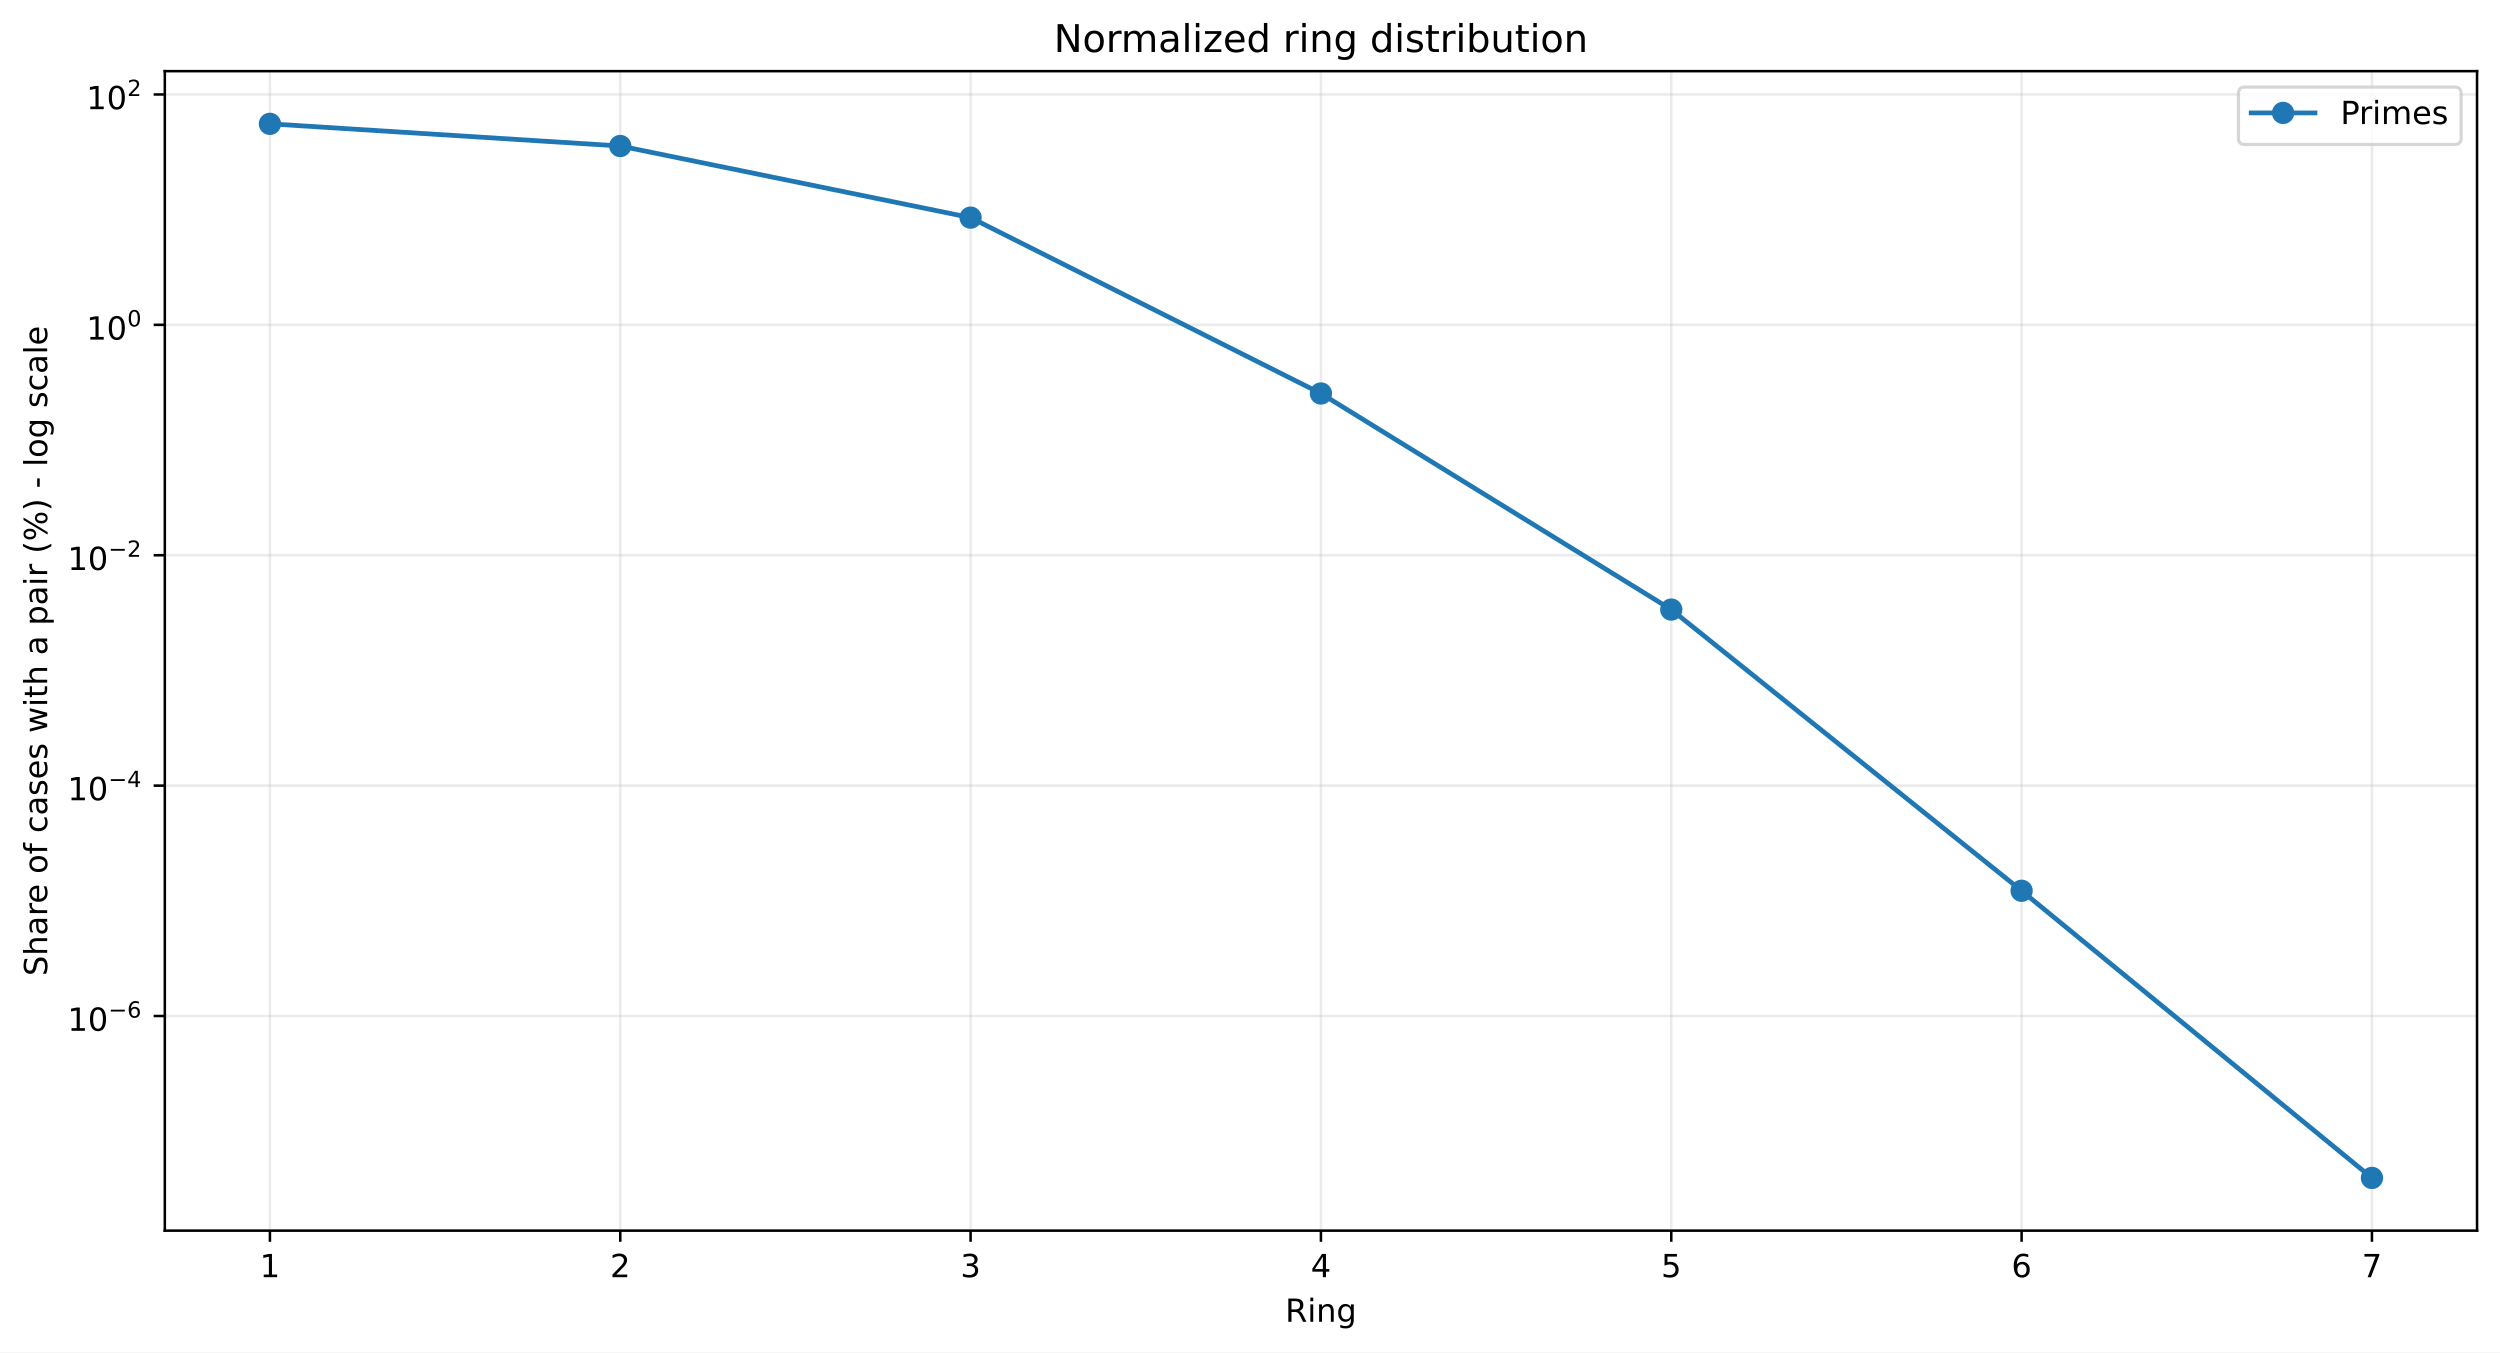
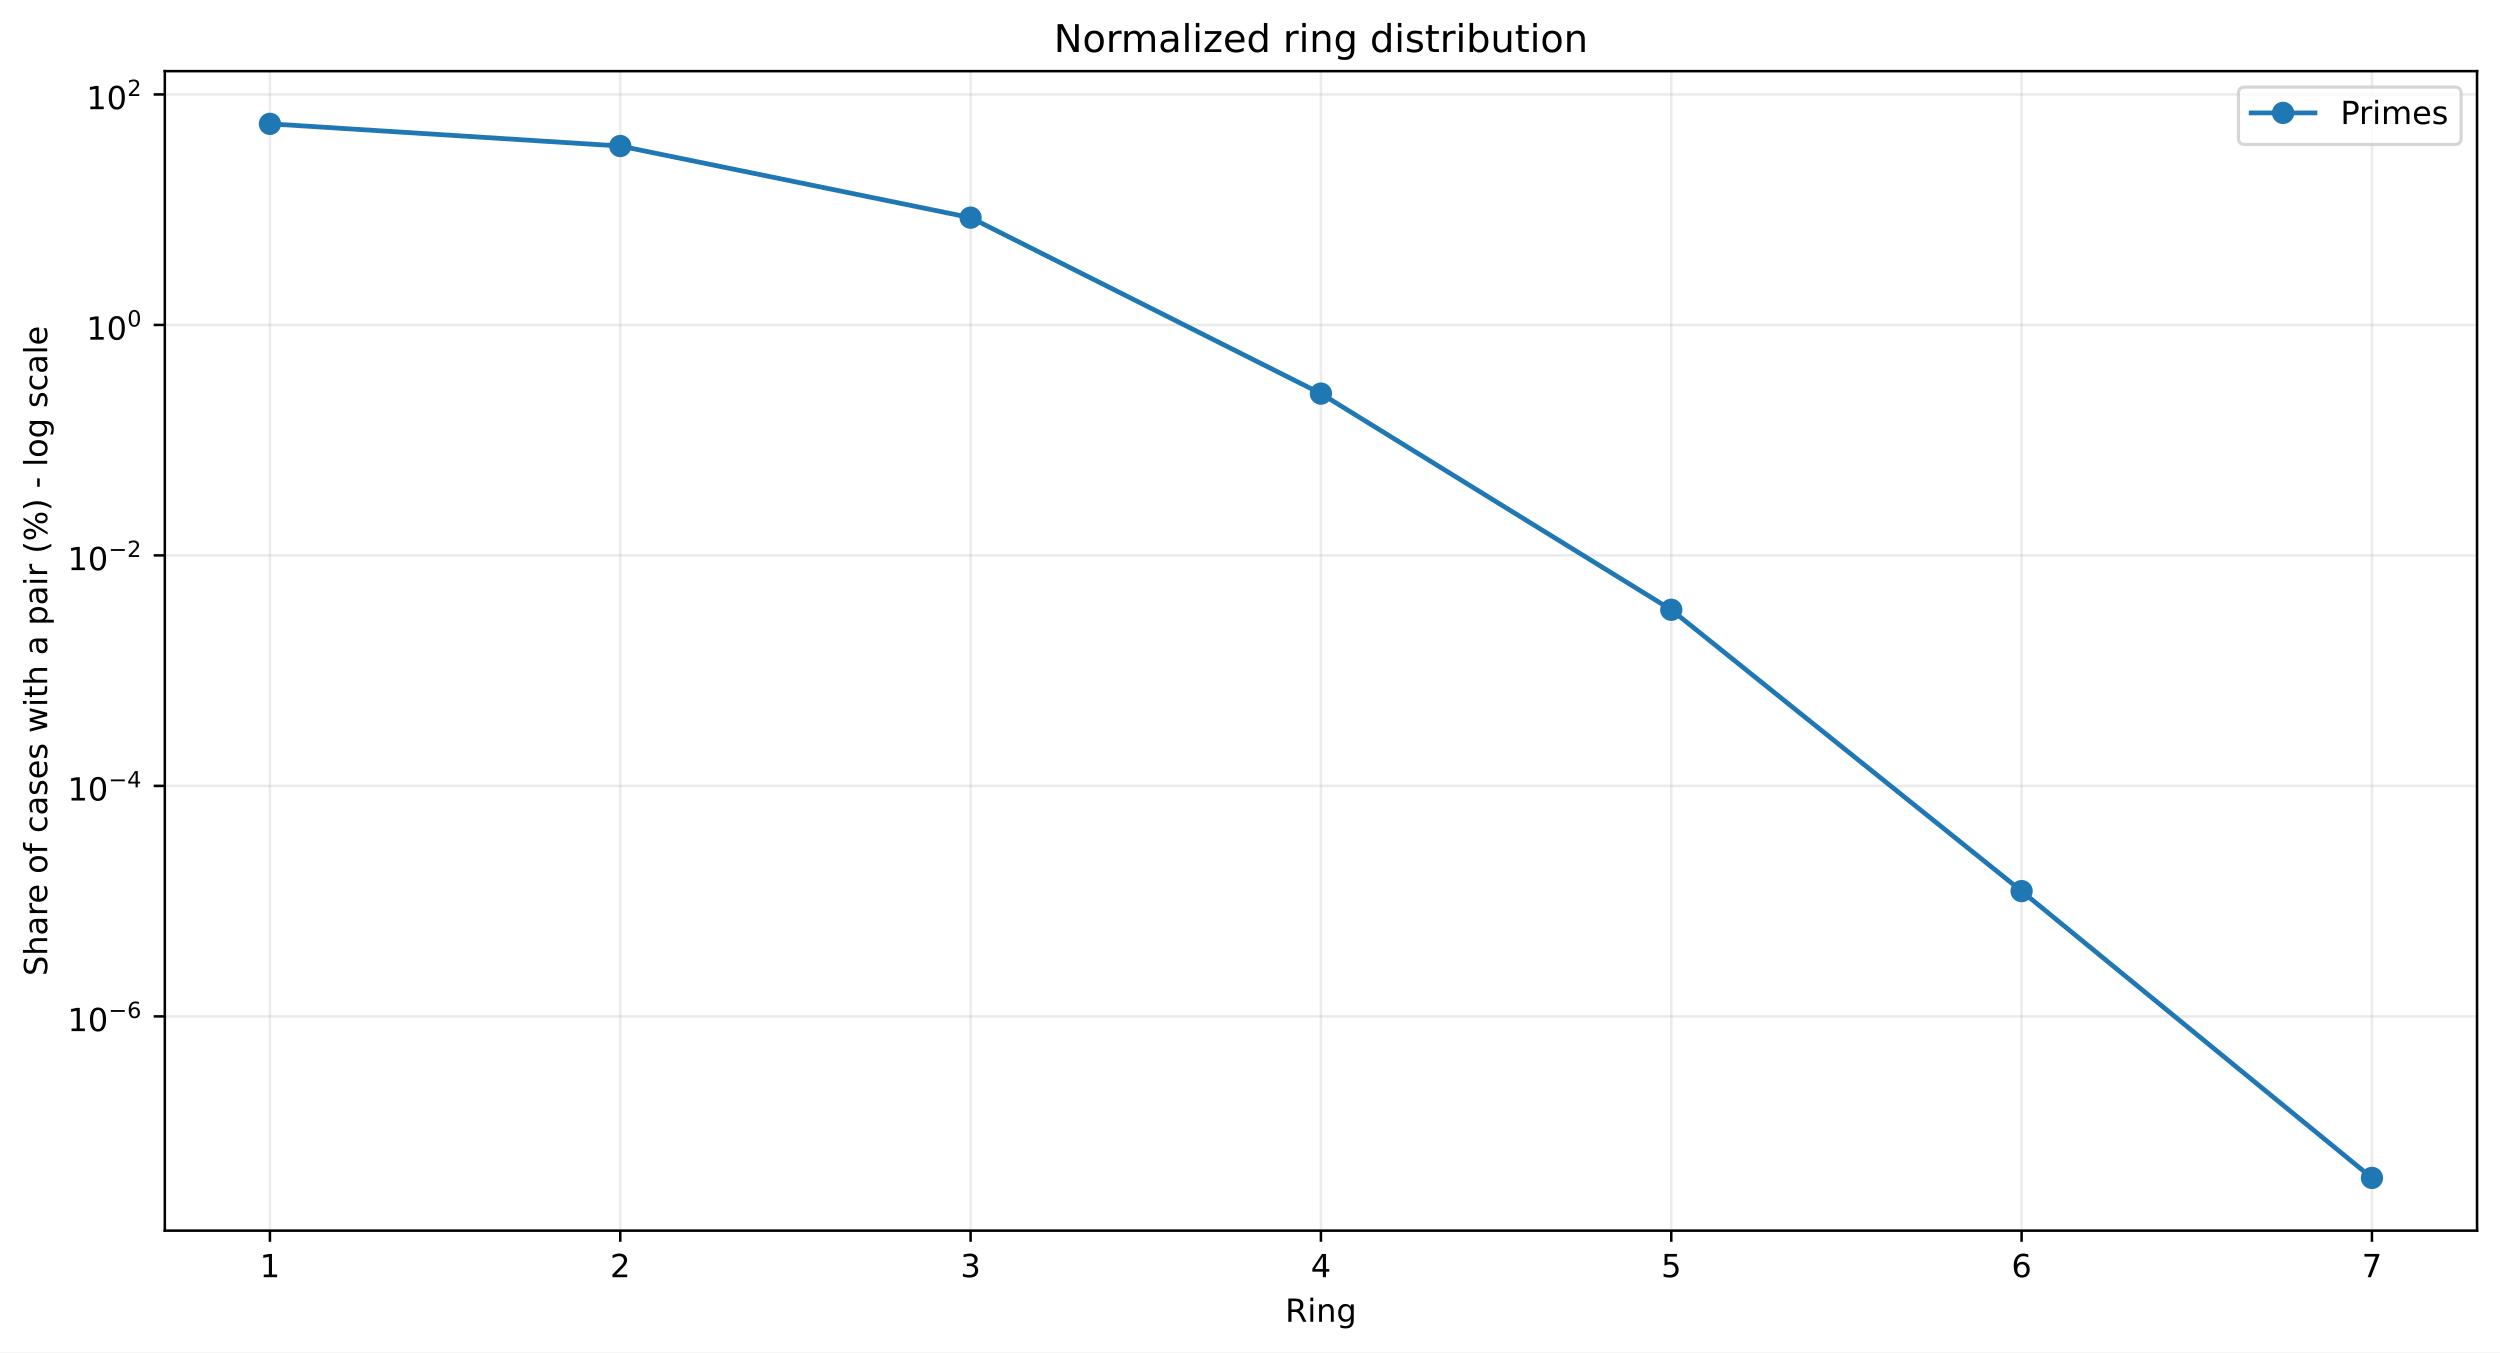
<svg xmlns="http://www.w3.org/2000/svg" xmlns:xlink="http://www.w3.org/1999/xlink" width="784.218pt" height="424.237pt" viewBox="0 0 784.218 424.237" version="1.1">
  <defs>
    <style type="text/css">*{stroke-linejoin: round; stroke-linecap: butt}</style>
  </defs>
  <g id="figure_1">
    <g id="patch_1">
      <path d="M 0 424.237  L 784.218 424.237  L 784.218 0  L 0 0  z " style="fill: #ffffff" />
    </g>
    <g id="axes_1">
      <g id="patch_2">
        <path d="M 51.701 386.036  L 777.018 386.036  L 777.018 22.318  L 51.701 22.318  z " style="fill: #ffffff" />
      </g>
      <g id="matplotlib.axis_1">
        <g id="xtick_1">
          <g id="line2d_1">
-             <path d="M 84.67 386.036  L 84.67 22.318  " clip-path="url(#p4b90c73a51)" style="fill: none; stroke: #b0b0b0; stroke-opacity: 0.25; stroke-width: 0.8; stroke-linecap: square" />
+             <path d="M 84.67 386.036  L 84.67 22.318  " clip-path="url(#p8885ec772b)" style="fill: none; stroke: #b0b0b0; stroke-opacity: 0.25; stroke-width: 0.8; stroke-linecap: square" />
          </g>
          <g id="line2d_2">
            <defs>
-               <path id="m088c671e7c" d="M 0 0  L 0 3.5  " style="stroke: #000000; stroke-width: 0.8" />
+               <path id="m02ca62e86c" d="M 0 0  L 0 3.5  " style="stroke: #000000; stroke-width: 0.8" />
            </defs>
            <g>
-               <use xlink:href="#m088c671e7c" x="84.67" y="386.036" style="stroke: #000000; stroke-width: 0.8" />
+               <use xlink:href="#m02ca62e86c" x="84.67" y="386.036" style="stroke: #000000; stroke-width: 0.8" />
            </g>
          </g>
          <g id="text_1">
            <g transform="translate(81.48852 400.6334) scale(0.1 -0.1)">
              <defs>
                <path id="DejaVuSans-14" d="M 794 531  L 1825 531  L 1825 4091  L 703 3866  L 703 4441  L 1819 4666  L 2450 4666  L 2450 531  L 3481 531  L 3481 0  L 794 0  L 794 531  z " transform="scale(0.015625)" />
              </defs>
              <use xlink:href="#DejaVuSans-14" />
            </g>
          </g>
        </g>
        <g id="xtick_2">
          <g id="line2d_3">
-             <path d="M 194.566 386.036  L 194.566 22.318  " clip-path="url(#p4b90c73a51)" style="fill: none; stroke: #b0b0b0; stroke-opacity: 0.25; stroke-width: 0.8; stroke-linecap: square" />
+             <path d="M 194.566 386.036  L 194.566 22.318  " clip-path="url(#p8885ec772b)" style="fill: none; stroke: #b0b0b0; stroke-opacity: 0.25; stroke-width: 0.8; stroke-linecap: square" />
          </g>
          <g id="line2d_4">
            <g>
-               <use xlink:href="#m088c671e7c" x="194.566" y="386.036" style="stroke: #000000; stroke-width: 0.8" />
+               <use xlink:href="#m02ca62e86c" x="194.566" y="386.036" style="stroke: #000000; stroke-width: 0.8" />
            </g>
          </g>
          <g id="text_2">
            <g transform="translate(191.3851 400.6334) scale(0.1 -0.1)">
              <defs>
                <path id="DejaVuSans-15" d="M 1228 531  L 3431 531  L 3431 0  L 469 0  L 469 531  Q 828 903 1448 1529  Q 2069 2156 2228 2338  Q 2531 2678 2651 2914  Q 2772 3150 2772 3378  Q 2772 3750 2511 3984  Q 2250 4219 1831 4219  Q 1534 4219 1204 4116  Q 875 4013 500 3803  L 500 4441  Q 881 4594 1212 4672  Q 1544 4750 1819 4750  Q 2544 4750 2975 4387  Q 3406 4025 3406 3419  Q 3406 3131 3298 2873  Q 3191 2616 2906 2266  Q 2828 2175 2409 1742  Q 1991 1309 1228 531  z " transform="scale(0.015625)" />
              </defs>
              <use xlink:href="#DejaVuSans-15" />
            </g>
          </g>
        </g>
        <g id="xtick_3">
          <g id="line2d_5">
-             <path d="M 304.463 386.036  L 304.463 22.318  " clip-path="url(#p4b90c73a51)" style="fill: none; stroke: #b0b0b0; stroke-opacity: 0.25; stroke-width: 0.8; stroke-linecap: square" />
+             <path d="M 304.463 386.036  L 304.463 22.318  " clip-path="url(#p8885ec772b)" style="fill: none; stroke: #b0b0b0; stroke-opacity: 0.25; stroke-width: 0.8; stroke-linecap: square" />
          </g>
          <g id="line2d_6">
            <g>
-               <use xlink:href="#m088c671e7c" x="304.463" y="386.036" style="stroke: #000000; stroke-width: 0.8" />
+               <use xlink:href="#m02ca62e86c" x="304.463" y="386.036" style="stroke: #000000; stroke-width: 0.8" />
            </g>
          </g>
          <g id="text_3">
            <g transform="translate(301.2817 400.6334) scale(0.1 -0.1)">
              <defs>
                <path id="DejaVuSans-16" d="M 2597 2516  Q 3050 2419 3304 2112  Q 3559 1806 3559 1356  Q 3559 666 3084 287  Q 2609 -91 1734 -91  Q 1441 -91 1130 -33  Q 819 25 488 141  L 488 750  Q 750 597 1062 519  Q 1375 441 1716 441  Q 2309 441 2620 675  Q 2931 909 2931 1356  Q 2931 1769 2642 2001  Q 2353 2234 1838 2234  L 1294 2234  L 1294 2753  L 1863 2753  Q 2328 2753 2575 2939  Q 2822 3125 2822 3475  Q 2822 3834 2567 4026  Q 2313 4219 1838 4219  Q 1578 4219 1281 4162  Q 984 4106 628 3988  L 628 4550  Q 988 4650 1302 4700  Q 1616 4750 1894 4750  Q 2613 4750 3031 4423  Q 3450 4097 3450 3541  Q 3450 3153 3228 2886  Q 3006 2619 2597 2516  z " transform="scale(0.015625)" />
              </defs>
              <use xlink:href="#DejaVuSans-16" />
            </g>
          </g>
        </g>
        <g id="xtick_4">
          <g id="line2d_7">
-             <path d="M 414.36 386.036  L 414.36 22.318  " clip-path="url(#p4b90c73a51)" style="fill: none; stroke: #b0b0b0; stroke-opacity: 0.25; stroke-width: 0.8; stroke-linecap: square" />
+             <path d="M 414.36 386.036  L 414.36 22.318  " clip-path="url(#p8885ec772b)" style="fill: none; stroke: #b0b0b0; stroke-opacity: 0.25; stroke-width: 0.8; stroke-linecap: square" />
          </g>
          <g id="line2d_8">
            <g>
-               <use xlink:href="#m088c671e7c" x="414.36" y="386.036" style="stroke: #000000; stroke-width: 0.8" />
+               <use xlink:href="#m02ca62e86c" x="414.36" y="386.036" style="stroke: #000000; stroke-width: 0.8" />
            </g>
          </g>
          <g id="text_4">
            <g transform="translate(411.1784 400.6334) scale(0.1 -0.1)">
              <defs>
                <path id="DejaVuSans-17" d="M 2419 4116  L 825 1625  L 2419 1625  L 2419 4116  z M 2253 4666  L 3047 4666  L 3047 1625  L 3713 1625  L 3713 1100  L 3047 1100  L 3047 0  L 2419 0  L 2419 1100  L 313 1100  L 313 1709  L 2253 4666  z " transform="scale(0.015625)" />
              </defs>
              <use xlink:href="#DejaVuSans-17" />
            </g>
          </g>
        </g>
        <g id="xtick_5">
          <g id="line2d_9">
-             <path d="M 524.256 386.036  L 524.256 22.318  " clip-path="url(#p4b90c73a51)" style="fill: none; stroke: #b0b0b0; stroke-opacity: 0.25; stroke-width: 0.8; stroke-linecap: square" />
+             <path d="M 524.256 386.036  L 524.256 22.318  " clip-path="url(#p8885ec772b)" style="fill: none; stroke: #b0b0b0; stroke-opacity: 0.25; stroke-width: 0.8; stroke-linecap: square" />
          </g>
          <g id="line2d_10">
            <g>
-               <use xlink:href="#m088c671e7c" x="524.256" y="386.036" style="stroke: #000000; stroke-width: 0.8" />
+               <use xlink:href="#m02ca62e86c" x="524.256" y="386.036" style="stroke: #000000; stroke-width: 0.8" />
            </g>
          </g>
          <g id="text_5">
            <g transform="translate(521.075 400.6334) scale(0.1 -0.1)">
              <defs>
                <path id="DejaVuSans-18" d="M 691 4666  L 3169 4666  L 3169 4134  L 1269 4134  L 1269 2991  Q 1406 3038 1543 3061  Q 1681 3084 1819 3084  Q 2600 3084 3056 2656  Q 3513 2228 3513 1497  Q 3513 744 3044 326  Q 2575 -91 1722 -91  Q 1428 -91 1123 -41  Q 819 9 494 109  L 494 744  Q 775 591 1075 516  Q 1375 441 1709 441  Q 2250 441 2565 725  Q 2881 1009 2881 1497  Q 2881 1984 2565 2268  Q 2250 2553 1709 2553  Q 1456 2553 1204 2497  Q 953 2441 691 2322  L 691 4666  z " transform="scale(0.015625)" />
              </defs>
              <use xlink:href="#DejaVuSans-18" />
            </g>
          </g>
        </g>
        <g id="xtick_6">
          <g id="line2d_11">
-             <path d="M 634.153 386.036  L 634.153 22.318  " clip-path="url(#p4b90c73a51)" style="fill: none; stroke: #b0b0b0; stroke-opacity: 0.25; stroke-width: 0.8; stroke-linecap: square" />
+             <path d="M 634.153 386.036  L 634.153 22.318  " clip-path="url(#p8885ec772b)" style="fill: none; stroke: #b0b0b0; stroke-opacity: 0.25; stroke-width: 0.8; stroke-linecap: square" />
          </g>
          <g id="line2d_12">
            <g>
-               <use xlink:href="#m088c671e7c" x="634.153" y="386.036" style="stroke: #000000; stroke-width: 0.8" />
+               <use xlink:href="#m02ca62e86c" x="634.153" y="386.036" style="stroke: #000000; stroke-width: 0.8" />
            </g>
          </g>
          <g id="text_6">
            <g transform="translate(630.9716 400.6334) scale(0.1 -0.1)">
              <defs>
                <path id="DejaVuSans-19" d="M 2113 2584  Q 1688 2584 1439 2293  Q 1191 2003 1191 1497  Q 1191 994 1439 701  Q 1688 409 2113 409  Q 2538 409 2786 701  Q 3034 994 3034 1497  Q 3034 2003 2786 2293  Q 2538 2584 2113 2584  z M 3366 4563  L 3366 3988  Q 3128 4100 2886 4159  Q 2644 4219 2406 4219  Q 1781 4219 1451 3797  Q 1122 3375 1075 2522  Q 1259 2794 1537 2939  Q 1816 3084 2150 3084  Q 2853 3084 3261 2657  Q 3669 2231 3669 1497  Q 3669 778 3244 343  Q 2819 -91 2113 -91  Q 1303 -91 875 529  Q 447 1150 447 2328  Q 447 3434 972 4092  Q 1497 4750 2381 4750  Q 2619 4750 2861 4703  Q 3103 4656 3366 4563  z " transform="scale(0.015625)" />
              </defs>
              <use xlink:href="#DejaVuSans-19" />
            </g>
          </g>
        </g>
        <g id="xtick_7">
          <g id="line2d_13">
-             <path d="M 744.049 386.036  L 744.049 22.318  " clip-path="url(#p4b90c73a51)" style="fill: none; stroke: #b0b0b0; stroke-opacity: 0.25; stroke-width: 0.8; stroke-linecap: square" />
+             <path d="M 744.049 386.036  L 744.049 22.318  " clip-path="url(#p8885ec772b)" style="fill: none; stroke: #b0b0b0; stroke-opacity: 0.25; stroke-width: 0.8; stroke-linecap: square" />
          </g>
          <g id="line2d_14">
            <g>
-               <use xlink:href="#m088c671e7c" x="744.049" y="386.036" style="stroke: #000000; stroke-width: 0.8" />
+               <use xlink:href="#m02ca62e86c" x="744.049" y="386.036" style="stroke: #000000; stroke-width: 0.8" />
            </g>
          </g>
          <g id="text_7">
            <g transform="translate(740.8682 400.6334) scale(0.1 -0.1)">
              <defs>
                <path id="DejaVuSans-1a" d="M 525 4666  L 3525 4666  L 3525 4397  L 1831 0  L 1172 0  L 2766 4134  L 525 4134  L 525 4666  z " transform="scale(0.015625)" />
              </defs>
              <use xlink:href="#DejaVuSans-1a" />
            </g>
          </g>
        </g>
        <g id="text_8">
          <g transform="translate(403.1534 414.6342) scale(0.1 -0.1)">
            <defs>
              <path id="DejaVuSans-35" d="M 2841 2188  Q 3044 2119 3236 1894  Q 3428 1669 3622 1275  L 4263 0  L 3584 0  L 2988 1197  Q 2756 1666 2539 1819  Q 2322 1972 1947 1972  L 1259 1972  L 1259 0  L 628 0  L 628 4666  L 2053 4666  Q 2853 4666 3247 4331  Q 3641 3997 3641 3322  Q 3641 2881 3436 2590  Q 3231 2300 2841 2188  z M 1259 4147  L 1259 2491  L 2053 2491  Q 2509 2491 2742 2702  Q 2975 2913 2975 3322  Q 2975 3731 2742 3939  Q 2509 4147 2053 4147  L 1259 4147  z " transform="scale(0.015625)" />
              <path id="DejaVuSans-4c" d="M 603 3500  L 1178 3500  L 1178 0  L 603 0  L 603 3500  z M 603 4863  L 1178 4863  L 1178 4134  L 603 4134  L 603 4863  z " transform="scale(0.015625)" />
              <path id="DejaVuSans-51" d="M 3513 2113  L 3513 0  L 2938 0  L 2938 2094  Q 2938 2591 2744 2837  Q 2550 3084 2163 3084  Q 1697 3084 1428 2787  Q 1159 2491 1159 1978  L 1159 0  L 581 0  L 581 3500  L 1159 3500  L 1159 2956  Q 1366 3272 1645 3428  Q 1925 3584 2291 3584  Q 2894 3584 3203 3211  Q 3513 2838 3513 2113  z " transform="scale(0.015625)" />
              <path id="DejaVuSans-4a" d="M 2906 1791  Q 2906 2416 2648 2759  Q 2391 3103 1925 3103  Q 1463 3103 1205 2759  Q 947 2416 947 1791  Q 947 1169 1205 825  Q 1463 481 1925 481  Q 2391 481 2648 825  Q 2906 1169 2906 1791  z M 3481 434  Q 3481 -459 3084 -895  Q 2688 -1331 1869 -1331  Q 1566 -1331 1297 -1286  Q 1028 -1241 775 -1147  L 775 -588  Q 1028 -725 1275 -790  Q 1522 -856 1778 -856  Q 2344 -856 2625 -561  Q 2906 -266 2906 331  L 2906 616  Q 2728 306 2450 153  Q 2172 0 1784 0  Q 1141 0 747 490  Q 353 981 353 1791  Q 353 2603 747 3093  Q 1141 3584 1784 3584  Q 2172 3584 2450 3431  Q 2728 3278 2906 2969  L 2906 3500  L 3481 3500  L 3481 434  z " transform="scale(0.015625)" />
            </defs>
            <use xlink:href="#DejaVuSans-35" />
            <use xlink:href="#DejaVuSans-4c" transform="translate(69.48438 0)" />
            <use xlink:href="#DejaVuSans-51" transform="translate(97.26562 0)" />
            <use xlink:href="#DejaVuSans-4a" transform="translate(160.6406 0)" />
          </g>
        </g>
      </g>
      <g id="matplotlib.axis_2">
        <g id="ytick_1">
          <g id="line2d_15">
-             <path d="M 51.701 318.713  L 777.018 318.713  " clip-path="url(#p4b90c73a51)" style="fill: none; stroke: #b0b0b0; stroke-opacity: 0.25; stroke-width: 0.8; stroke-linecap: square" />
+             <path d="M 51.701 318.831  L 777.018 318.831  " clip-path="url(#p8885ec772b)" style="fill: none; stroke: #b0b0b0; stroke-opacity: 0.25; stroke-width: 0.8; stroke-linecap: square" />
          </g>
          <g id="line2d_16">
            <defs>
-               <path id="m1d660b7793" d="M 0 0  L -3.5 0  " style="stroke: #000000; stroke-width: 0.8" />
+               <path id="mbc400998d6" d="M 0 0  L -3.5 0  " style="stroke: #000000; stroke-width: 0.8" />
            </defs>
            <g>
-               <use xlink:href="#m1d660b7793" x="51.701" y="318.713" style="stroke: #000000; stroke-width: 0.8" />
+               <use xlink:href="#mbc400998d6" x="51.701" y="318.831" style="stroke: #000000; stroke-width: 0.8" />
            </g>
          </g>
          <g id="text_9">
-             <g transform="translate(21.20078 323.4133) scale(0.1 -0.1)">
+             <g transform="translate(21.20078 323.5307) scale(0.1 -0.1)">
              <defs>
                <path id="DejaVuSans-13" d="M 2034 4250  Q 1547 4250 1301 3770  Q 1056 3291 1056 2328  Q 1056 1369 1301 889  Q 1547 409 2034 409  Q 2525 409 2770 889  Q 3016 1369 3016 2328  Q 3016 3291 2770 3770  Q 2525 4250 2034 4250  z M 2034 4750  Q 2819 4750 3233 4129  Q 3647 3509 3647 2328  Q 3647 1150 3233 529  Q 2819 -91 2034 -91  Q 1250 -91 836 529  Q 422 1150 422 2328  Q 422 3509 836 4129  Q 1250 4750 2034 4750  z " transform="scale(0.015625)" />
                <path id="DejaVuSans-c9c" d="M 678 2272  L 4684 2272  L 4684 1741  L 678 1741  L 678 2272  z " transform="scale(0.015625)" />
              </defs>
              <use xlink:href="#DejaVuSans-14" transform="translate(0 0.746875)" />
              <use xlink:href="#DejaVuSans-13" transform="translate(63.62305 0.746875)" />
              <use xlink:href="#DejaVuSans-c9c" transform="translate(128.2031 42.04688) scale(0.7)" />
              <use xlink:href="#DejaVuSans-19" transform="translate(186.8555 42.04688) scale(0.7)" />
            </g>
          </g>
        </g>
        <g id="ytick_2">
          <g id="line2d_17">
-             <path d="M 51.701 246.442  L 777.018 246.442  " clip-path="url(#p4b90c73a51)" style="fill: none; stroke: #b0b0b0; stroke-opacity: 0.25; stroke-width: 0.8; stroke-linecap: square" />
+             <path d="M 51.701 246.529  L 777.018 246.529  " clip-path="url(#p8885ec772b)" style="fill: none; stroke: #b0b0b0; stroke-opacity: 0.25; stroke-width: 0.8; stroke-linecap: square" />
          </g>
          <g id="line2d_18">
            <g>
-               <use xlink:href="#m1d660b7793" x="51.701" y="246.442" style="stroke: #000000; stroke-width: 0.8" />
+               <use xlink:href="#mbc400998d6" x="51.701" y="246.529" style="stroke: #000000; stroke-width: 0.8" />
            </g>
          </g>
          <g id="text_10">
-             <g transform="translate(21.20078 251.0915) scale(0.1 -0.1)">
+             <g transform="translate(21.20078 251.1786) scale(0.1 -0.1)">
              <use xlink:href="#DejaVuSans-14" transform="translate(0 0.665625)" />
              <use xlink:href="#DejaVuSans-13" transform="translate(63.62305 0.665625)" />
              <use xlink:href="#DejaVuSans-c9c" transform="translate(128.2031 41.96563) scale(0.7)" />
              <use xlink:href="#DejaVuSans-17" transform="translate(186.8555 41.96563) scale(0.7)" />
            </g>
          </g>
        </g>
        <g id="ytick_3">
          <g id="line2d_19">
-             <path d="M 51.701 174.17  L 777.018 174.17  " clip-path="url(#p4b90c73a51)" style="fill: none; stroke: #b0b0b0; stroke-opacity: 0.25; stroke-width: 0.8; stroke-linecap: square" />
+             <path d="M 51.701 174.227  L 777.018 174.227  " clip-path="url(#p8885ec772b)" style="fill: none; stroke: #b0b0b0; stroke-opacity: 0.25; stroke-width: 0.8; stroke-linecap: square" />
          </g>
          <g id="line2d_20">
            <g>
-               <use xlink:href="#m1d660b7793" x="51.701" y="174.17" style="stroke: #000000; stroke-width: 0.8" />
+               <use xlink:href="#mbc400998d6" x="51.701" y="174.227" style="stroke: #000000; stroke-width: 0.8" />
            </g>
          </g>
          <g id="text_11">
-             <g transform="translate(21.20078 178.8698) scale(0.1 -0.1)">
+             <g transform="translate(21.20078 178.9265) scale(0.1 -0.1)">
              <use xlink:href="#DejaVuSans-14" transform="translate(0 0.746875)" />
              <use xlink:href="#DejaVuSans-13" transform="translate(63.62305 0.746875)" />
              <use xlink:href="#DejaVuSans-c9c" transform="translate(128.2031 42.04688) scale(0.7)" />
              <use xlink:href="#DejaVuSans-15" transform="translate(186.8555 42.04688) scale(0.7)" />
            </g>
          </g>
        </g>
        <g id="ytick_4">
          <g id="line2d_21">
-             <path d="M 51.701 101.898  L 777.018 101.898  " clip-path="url(#p4b90c73a51)" style="fill: none; stroke: #b0b0b0; stroke-opacity: 0.25; stroke-width: 0.8; stroke-linecap: square" />
+             <path d="M 51.701 101.924  L 777.018 101.924  " clip-path="url(#p8885ec772b)" style="fill: none; stroke: #b0b0b0; stroke-opacity: 0.25; stroke-width: 0.8; stroke-linecap: square" />
          </g>
          <g id="line2d_22">
            <g>
-               <use xlink:href="#m1d660b7793" x="51.701" y="101.898" style="stroke: #000000; stroke-width: 0.8" />
+               <use xlink:href="#mbc400998d6" x="51.701" y="101.924" style="stroke: #000000; stroke-width: 0.8" />
            </g>
          </g>
          <g id="text_12">
-             <g transform="translate(27.10078 106.598) scale(0.1 -0.1)">
+             <g transform="translate(27.10078 106.6245) scale(0.1 -0.1)">
              <use xlink:href="#DejaVuSans-14" transform="translate(0 0.746875)" />
              <use xlink:href="#DejaVuSans-13" transform="translate(63.62305 0.746875)" />
              <use xlink:href="#DejaVuSans-13" transform="translate(128.2031 42.04688) scale(0.7)" />
            </g>
          </g>
        </g>
        <g id="ytick_5">
          <g id="line2d_23">
-             <path d="M 51.701 29.626  L 777.018 29.626  " clip-path="url(#p4b90c73a51)" style="fill: none; stroke: #b0b0b0; stroke-opacity: 0.25; stroke-width: 0.8; stroke-linecap: square" />
+             <path d="M 51.701 29.622  L 777.018 29.622  " clip-path="url(#p8885ec772b)" style="fill: none; stroke: #b0b0b0; stroke-opacity: 0.25; stroke-width: 0.8; stroke-linecap: square" />
          </g>
          <g id="line2d_24">
            <g>
-               <use xlink:href="#m1d660b7793" x="51.701" y="29.626" style="stroke: #000000; stroke-width: 0.8" />
+               <use xlink:href="#mbc400998d6" x="51.701" y="29.622" style="stroke: #000000; stroke-width: 0.8" />
            </g>
          </g>
          <g id="text_13">
-             <g transform="translate(27.10078 34.32625) scale(0.1 -0.1)">
+             <g transform="translate(27.10078 34.32238) scale(0.1 -0.1)">
              <use xlink:href="#DejaVuSans-14" transform="translate(0 0.746875)" />
              <use xlink:href="#DejaVuSans-13" transform="translate(63.62305 0.746875)" />
              <use xlink:href="#DejaVuSans-15" transform="translate(128.2031 42.04688) scale(0.7)" />
            </g>
          </g>
        </g>
        <g id="text_14">
          <g transform="translate(14.79844 306.1426) rotate(-90) scale(0.1 -0.1)">
            <defs>
              <path id="DejaVuSans-36" d="M 3425 4513  L 3425 3897  Q 3066 4069 2747 4153  Q 2428 4238 2131 4238  Q 1616 4238 1336 4038  Q 1056 3838 1056 3469  Q 1056 3159 1242 3001  Q 1428 2844 1947 2747  L 2328 2669  Q 3034 2534 3370 2195  Q 3706 1856 3706 1288  Q 3706 609 3251 259  Q 2797 -91 1919 -91  Q 1588 -91 1214 -16  Q 841 59 441 206  L 441 856  Q 825 641 1194 531  Q 1563 422 1919 422  Q 2459 422 2753 634  Q 3047 847 3047 1241  Q 3047 1584 2836 1778  Q 2625 1972 2144 2069  L 1759 2144  Q 1053 2284 737 2584  Q 422 2884 422 3419  Q 422 4038 858 4394  Q 1294 4750 2059 4750  Q 2388 4750 2728 4690  Q 3069 4631 3425 4513  z " transform="scale(0.015625)" />
              <path id="DejaVuSans-4b" d="M 3513 2113  L 3513 0  L 2938 0  L 2938 2094  Q 2938 2591 2744 2837  Q 2550 3084 2163 3084  Q 1697 3084 1428 2787  Q 1159 2491 1159 1978  L 1159 0  L 581 0  L 581 4863  L 1159 4863  L 1159 2956  Q 1366 3272 1645 3428  Q 1925 3584 2291 3584  Q 2894 3584 3203 3211  Q 3513 2838 3513 2113  z " transform="scale(0.015625)" />
              <path id="DejaVuSans-44" d="M 2194 1759  Q 1497 1759 1228 1600  Q 959 1441 959 1056  Q 959 750 1161 570  Q 1363 391 1709 391  Q 2188 391 2477 730  Q 2766 1069 2766 1631  L 2766 1759  L 2194 1759  z M 3341 1997  L 3341 0  L 2766 0  L 2766 531  Q 2569 213 2275 61  Q 1981 -91 1556 -91  Q 1019 -91 701 211  Q 384 513 384 1019  Q 384 1609 779 1909  Q 1175 2209 1959 2209  L 2766 2209  L 2766 2266  Q 2766 2663 2505 2880  Q 2244 3097 1772 3097  Q 1472 3097 1187 3025  Q 903 2953 641 2809  L 641 3341  Q 956 3463 1253 3523  Q 1550 3584 1831 3584  Q 2591 3584 2966 3190  Q 3341 2797 3341 1997  z " transform="scale(0.015625)" />
              <path id="DejaVuSans-55" d="M 2631 2963  Q 2534 3019 2420 3045  Q 2306 3072 2169 3072  Q 1681 3072 1420 2755  Q 1159 2438 1159 1844  L 1159 0  L 581 0  L 581 3500  L 1159 3500  L 1159 2956  Q 1341 3275 1631 3429  Q 1922 3584 2338 3584  Q 2397 3584 2469 3576  Q 2541 3569 2628 3553  L 2631 2963  z " transform="scale(0.015625)" />
              <path id="DejaVuSans-48" d="M 3597 1894  L 3597 1613  L 953 1613  Q 991 1019 1311 708  Q 1631 397 2203 397  Q 2534 397 2845 478  Q 3156 559 3463 722  L 3463 178  Q 3153 47 2828 -22  Q 2503 -91 2169 -91  Q 1331 -91 842 396  Q 353 884 353 1716  Q 353 2575 817 3079  Q 1281 3584 2069 3584  Q 2775 3584 3186 3129  Q 3597 2675 3597 1894  z M 3022 2063  Q 3016 2534 2758 2815  Q 2500 3097 2075 3097  Q 1594 3097 1305 2825  Q 1016 2553 972 2059  L 3022 2063  z " transform="scale(0.015625)" />
              <path id="DejaVuSans-3" transform="scale(0.015625)" />
              <path id="DejaVuSans-52" d="M 1959 3097  Q 1497 3097 1228 2736  Q 959 2375 959 1747  Q 959 1119 1226 758  Q 1494 397 1959 397  Q 2419 397 2687 759  Q 2956 1122 2956 1747  Q 2956 2369 2687 2733  Q 2419 3097 1959 3097  z M 1959 3584  Q 2709 3584 3137 3096  Q 3566 2609 3566 1747  Q 3566 888 3137 398  Q 2709 -91 1959 -91  Q 1206 -91 779 398  Q 353 888 353 1747  Q 353 2609 779 3096  Q 1206 3584 1959 3584  z " transform="scale(0.015625)" />
              <path id="DejaVuSans-49" d="M 2375 4863  L 2375 4384  L 1825 4384  Q 1516 4384 1395 4259  Q 1275 4134 1275 3809  L 1275 3500  L 2222 3500  L 2222 3053  L 1275 3053  L 1275 0  L 697 0  L 697 3053  L 147 3053  L 147 3500  L 697 3500  L 697 3744  Q 697 4328 969 4595  Q 1241 4863 1831 4863  L 2375 4863  z " transform="scale(0.015625)" />
              <path id="DejaVuSans-46" d="M 3122 3366  L 3122 2828  Q 2878 2963 2633 3030  Q 2388 3097 2138 3097  Q 1578 3097 1268 2742  Q 959 2388 959 1747  Q 959 1106 1268 751  Q 1578 397 2138 397  Q 2388 397 2633 464  Q 2878 531 3122 666  L 3122 134  Q 2881 22 2623 -34  Q 2366 -91 2075 -91  Q 1284 -91 818 406  Q 353 903 353 1747  Q 353 2603 823 3093  Q 1294 3584 2113 3584  Q 2378 3584 2631 3529  Q 2884 3475 3122 3366  z " transform="scale(0.015625)" />
              <path id="DejaVuSans-56" d="M 2834 3397  L 2834 2853  Q 2591 2978 2328 3040  Q 2066 3103 1784 3103  Q 1356 3103 1142 2972  Q 928 2841 928 2578  Q 928 2378 1081 2264  Q 1234 2150 1697 2047  L 1894 2003  Q 2506 1872 2764 1633  Q 3022 1394 3022 966  Q 3022 478 2636 193  Q 2250 -91 1575 -91  Q 1294 -91 989 -36  Q 684 19 347 128  L 347 722  Q 666 556 975 473  Q 1284 391 1588 391  Q 1994 391 2212 530  Q 2431 669 2431 922  Q 2431 1156 2273 1281  Q 2116 1406 1581 1522  L 1381 1569  Q 847 1681 609 1914  Q 372 2147 372 2553  Q 372 3047 722 3315  Q 1072 3584 1716 3584  Q 2034 3584 2315 3537  Q 2597 3491 2834 3397  z " transform="scale(0.015625)" />
              <path id="DejaVuSans-5a" d="M 269 3500  L 844 3500  L 1563 769  L 2278 3500  L 2956 3500  L 3675 769  L 4391 3500  L 4966 3500  L 4050 0  L 3372 0  L 2619 2869  L 1863 0  L 1184 0  L 269 3500  z " transform="scale(0.015625)" />
              <path id="DejaVuSans-57" d="M 1172 4494  L 1172 3500  L 2356 3500  L 2356 3053  L 1172 3053  L 1172 1153  Q 1172 725 1289 603  Q 1406 481 1766 481  L 2356 481  L 2356 0  L 1766 0  Q 1100 0 847 248  Q 594 497 594 1153  L 594 3053  L 172 3053  L 172 3500  L 594 3500  L 594 4494  L 1172 4494  z " transform="scale(0.015625)" />
              <path id="DejaVuSans-53" d="M 1159 525  L 1159 -1331  L 581 -1331  L 581 3500  L 1159 3500  L 1159 2969  Q 1341 3281 1617 3432  Q 1894 3584 2278 3584  Q 2916 3584 3314 3078  Q 3713 2572 3713 1747  Q 3713 922 3314 415  Q 2916 -91 2278 -91  Q 1894 -91 1617 61  Q 1341 213 1159 525  z M 3116 1747  Q 3116 2381 2855 2742  Q 2594 3103 2138 3103  Q 1681 3103 1420 2742  Q 1159 2381 1159 1747  Q 1159 1113 1420 752  Q 1681 391 2138 391  Q 2594 391 2855 752  Q 3116 1113 3116 1747  z " transform="scale(0.015625)" />
              <path id="DejaVuSans-b" d="M 1984 4856  Q 1566 4138 1362 3434  Q 1159 2731 1159 2009  Q 1159 1288 1364 580  Q 1569 -128 1984 -844  L 1484 -844  Q 1016 -109 783 600  Q 550 1309 550 2009  Q 550 2706 781 3412  Q 1013 4119 1484 4856  L 1984 4856  z " transform="scale(0.015625)" />
              <path id="DejaVuSans-8" d="M 4653 2053  Q 4381 2053 4226 1822  Q 4072 1591 4072 1178  Q 4072 772 4226 539  Q 4381 306 4653 306  Q 4919 306 5073 539  Q 5228 772 5228 1178  Q 5228 1588 5073 1820  Q 4919 2053 4653 2053  z M 4653 2450  Q 5147 2450 5437 2106  Q 5728 1763 5728 1178  Q 5728 594 5436 251  Q 5144 -91 4653 -91  Q 4153 -91 3862 251  Q 3572 594 3572 1178  Q 3572 1766 3864 2108  Q 4156 2450 4653 2450  z M 1428 4353  Q 1159 4353 1004 4120  Q 850 3888 850 3481  Q 850 3069 1003 2837  Q 1156 2606 1428 2606  Q 1700 2606 1854 2837  Q 2009 3069 2009 3481  Q 2009 3884 1853 4118  Q 1697 4353 1428 4353  z M 4250 4750  L 4750 4750  L 1831 -91  L 1331 -91  L 4250 4750  z M 1428 4750  Q 1922 4750 2215 4408  Q 2509 4066 2509 3481  Q 2509 2891 2217 2550  Q 1925 2209 1428 2209  Q 931 2209 642 2551  Q 353 2894 353 3481  Q 353 4063 643 4406  Q 934 4750 1428 4750  z " transform="scale(0.015625)" />
              <path id="DejaVuSans-c" d="M 513 4856  L 1013 4856  Q 1481 4119 1714 3412  Q 1947 2706 1947 2009  Q 1947 1309 1714 600  Q 1481 -109 1013 -844  L 513 -844  Q 928 -128 1133 580  Q 1338 1288 1338 2009  Q 1338 2731 1133 3434  Q 928 4138 513 4856  z " transform="scale(0.015625)" />
              <path id="DejaVuSans-10" d="M 313 2009  L 1997 2009  L 1997 1497  L 313 1497  L 313 2009  z " transform="scale(0.015625)" />
              <path id="DejaVuSans-4f" d="M 603 4863  L 1178 4863  L 1178 0  L 603 0  L 603 4863  z " transform="scale(0.015625)" />
            </defs>
            <use xlink:href="#DejaVuSans-36" />
            <use xlink:href="#DejaVuSans-4b" transform="translate(63.48438 0)" />
            <use xlink:href="#DejaVuSans-44" transform="translate(126.8594 0)" />
            <use xlink:href="#DejaVuSans-55" transform="translate(188.1406 0)" />
            <use xlink:href="#DejaVuSans-48" transform="translate(227.0469 0)" />
            <use xlink:href="#DejaVuSans-3" transform="translate(288.5781 0)" />
            <use xlink:href="#DejaVuSans-52" transform="translate(320.3594 0)" />
            <use xlink:href="#DejaVuSans-49" transform="translate(381.5469 0)" />
            <use xlink:href="#DejaVuSans-3" transform="translate(416.75 0)" />
            <use xlink:href="#DejaVuSans-46" transform="translate(448.5312 0)" />
            <use xlink:href="#DejaVuSans-44" transform="translate(503.5156 0)" />
            <use xlink:href="#DejaVuSans-56" transform="translate(564.7969 0)" />
            <use xlink:href="#DejaVuSans-48" transform="translate(616.8906 0)" />
            <use xlink:href="#DejaVuSans-56" transform="translate(678.4219 0)" />
            <use xlink:href="#DejaVuSans-3" transform="translate(730.5156 0)" />
            <use xlink:href="#DejaVuSans-5a" transform="translate(762.2969 0)" />
            <use xlink:href="#DejaVuSans-4c" transform="translate(844.0781 0)" />
            <use xlink:href="#DejaVuSans-57" transform="translate(871.8594 0)" />
            <use xlink:href="#DejaVuSans-4b" transform="translate(911.0625 0)" />
            <use xlink:href="#DejaVuSans-3" transform="translate(974.4375 0)" />
            <use xlink:href="#DejaVuSans-44" transform="translate(1006.219 0)" />
            <use xlink:href="#DejaVuSans-3" transform="translate(1067.5 0)" />
            <use xlink:href="#DejaVuSans-53" transform="translate(1099.281 0)" />
            <use xlink:href="#DejaVuSans-44" transform="translate(1162.766 0)" />
            <use xlink:href="#DejaVuSans-4c" transform="translate(1224.047 0)" />
            <use xlink:href="#DejaVuSans-55" transform="translate(1251.828 0)" />
            <use xlink:href="#DejaVuSans-3" transform="translate(1292.938 0)" />
            <use xlink:href="#DejaVuSans-b" transform="translate(1324.719 0)" />
            <use xlink:href="#DejaVuSans-8" transform="translate(1363.734 0)" />
            <use xlink:href="#DejaVuSans-c" transform="translate(1458.75 0)" />
            <use xlink:href="#DejaVuSans-3" transform="translate(1497.766 0)" />
            <use xlink:href="#DejaVuSans-10" transform="translate(1529.547 0)" />
            <use xlink:href="#DejaVuSans-3" transform="translate(1565.625 0)" />
            <use xlink:href="#DejaVuSans-4f" transform="translate(1597.406 0)" />
            <use xlink:href="#DejaVuSans-52" transform="translate(1625.188 0)" />
            <use xlink:href="#DejaVuSans-4a" transform="translate(1686.375 0)" />
            <use xlink:href="#DejaVuSans-3" transform="translate(1749.859 0)" />
            <use xlink:href="#DejaVuSans-56" transform="translate(1781.641 0)" />
            <use xlink:href="#DejaVuSans-46" transform="translate(1833.734 0)" />
            <use xlink:href="#DejaVuSans-44" transform="translate(1888.719 0)" />
            <use xlink:href="#DejaVuSans-4f" transform="translate(1950 0)" />
            <use xlink:href="#DejaVuSans-48" transform="translate(1977.781 0)" />
          </g>
        </g>
      </g>
      <g id="line2d_25">
-         <path d="M 84.67 38.851  L 194.566 45.806  L 304.463 68.272  L 414.36 123.435  L 524.256 191.217  L 634.153 279.429  L 744.049 369.503  " clip-path="url(#p4b90c73a51)" style="fill: none; stroke: #1f77b4; stroke-width: 1.5; stroke-linecap: square" />
+         <path d="M 84.67 38.851  L 194.566 45.809  L 304.463 68.284  L 414.36 123.47  L 524.256 191.281  L 634.153 279.536  L 744.049 369.503  " clip-path="url(#p8885ec772b)" style="fill: none; stroke: #1f77b4; stroke-width: 1.5; stroke-linecap: square" />
        <defs>
-           <path id="mbd00d70099" d="M 0 3  C 0.796 3 1.559 2.684 2.121 2.121  C 2.684 1.559 3 0.796 3 0  C 3 -0.796 2.684 -1.559 2.121 -2.121  C 1.559 -2.684 0.796 -3 0 -3  C -0.796 -3 -1.559 -2.684 -2.121 -2.121  C -2.684 -1.559 -3 -0.796 -3 0  C -3 0.796 -2.684 1.559 -2.121 2.121  C -1.559 2.684 -0.796 3 0 3  z " style="stroke: #1f77b4" />
+           <path id="m15710c15c6" d="M 0 3  C 0.796 3 1.559 2.684 2.121 2.121  C 2.684 1.559 3 0.796 3 0  C 3 -0.796 2.684 -1.559 2.121 -2.121  C 1.559 -2.684 0.796 -3 0 -3  C -0.796 -3 -1.559 -2.684 -2.121 -2.121  C -2.684 -1.559 -3 -0.796 -3 0  C -3 0.796 -2.684 1.559 -2.121 2.121  C -1.559 2.684 -0.796 3 0 3  z " style="stroke: #1f77b4" />
        </defs>
-         <g clip-path="url(#p4b90c73a51)">
-           <use xlink:href="#mbd00d70099" x="84.67" y="38.851" style="fill: #1f77b4; stroke: #1f77b4" />
-           <use xlink:href="#mbd00d70099" x="194.566" y="45.806" style="fill: #1f77b4; stroke: #1f77b4" />
-           <use xlink:href="#mbd00d70099" x="304.463" y="68.272" style="fill: #1f77b4; stroke: #1f77b4" />
-           <use xlink:href="#mbd00d70099" x="414.36" y="123.435" style="fill: #1f77b4; stroke: #1f77b4" />
-           <use xlink:href="#mbd00d70099" x="524.256" y="191.217" style="fill: #1f77b4; stroke: #1f77b4" />
-           <use xlink:href="#mbd00d70099" x="634.153" y="279.429" style="fill: #1f77b4; stroke: #1f77b4" />
-           <use xlink:href="#mbd00d70099" x="744.049" y="369.503" style="fill: #1f77b4; stroke: #1f77b4" />
+         <g clip-path="url(#p8885ec772b)">
+           <use xlink:href="#m15710c15c6" x="84.67" y="38.851" style="fill: #1f77b4; stroke: #1f77b4" />
+           <use xlink:href="#m15710c15c6" x="194.566" y="45.809" style="fill: #1f77b4; stroke: #1f77b4" />
+           <use xlink:href="#m15710c15c6" x="304.463" y="68.284" style="fill: #1f77b4; stroke: #1f77b4" />
+           <use xlink:href="#m15710c15c6" x="414.36" y="123.47" style="fill: #1f77b4; stroke: #1f77b4" />
+           <use xlink:href="#m15710c15c6" x="524.256" y="191.281" style="fill: #1f77b4; stroke: #1f77b4" />
+           <use xlink:href="#m15710c15c6" x="634.153" y="279.536" style="fill: #1f77b4; stroke: #1f77b4" />
+           <use xlink:href="#m15710c15c6" x="744.049" y="369.503" style="fill: #1f77b4; stroke: #1f77b4" />
        </g>
      </g>
      <g id="patch_3">
        <path d="M 51.701 386.036  L 51.701 22.318  " style="fill: none; stroke: #000000; stroke-width: 0.8; stroke-linejoin: miter; stroke-linecap: square" />
      </g>
      <g id="patch_4">
        <path d="M 777.018 386.036  L 777.018 22.318  " style="fill: none; stroke: #000000; stroke-width: 0.8; stroke-linejoin: miter; stroke-linecap: square" />
      </g>
      <g id="patch_5">
        <path d="M 51.701 386.036  L 777.018 386.036  " style="fill: none; stroke: #000000; stroke-width: 0.8; stroke-linejoin: miter; stroke-linecap: square" />
      </g>
      <g id="patch_6">
        <path d="M 51.701 22.318  L 777.018 22.318  " style="fill: none; stroke: #000000; stroke-width: 0.8; stroke-linejoin: miter; stroke-linecap: square" />
      </g>
      <g id="text_15">
        <g transform="translate(330.5827 16.31812) scale(0.12 -0.12)">
          <defs>
            <path id="DejaVuSans-31" d="M 628 4666  L 1478 4666  L 3547 763  L 3547 4666  L 4159 4666  L 4159 0  L 3309 0  L 1241 3903  L 1241 0  L 628 0  L 628 4666  z " transform="scale(0.015625)" />
            <path id="DejaVuSans-50" d="M 3328 2828  Q 3544 3216 3844 3400  Q 4144 3584 4550 3584  Q 5097 3584 5394 3201  Q 5691 2819 5691 2113  L 5691 0  L 5113 0  L 5113 2094  Q 5113 2597 4934 2840  Q 4756 3084 4391 3084  Q 3944 3084 3684 2787  Q 3425 2491 3425 1978  L 3425 0  L 2847 0  L 2847 2094  Q 2847 2600 2669 2842  Q 2491 3084 2119 3084  Q 1678 3084 1418 2786  Q 1159 2488 1159 1978  L 1159 0  L 581 0  L 581 3500  L 1159 3500  L 1159 2956  Q 1356 3278 1631 3431  Q 1906 3584 2284 3584  Q 2666 3584 2933 3390  Q 3200 3197 3328 2828  z " transform="scale(0.015625)" />
            <path id="DejaVuSans-5d" d="M 353 3500  L 3084 3500  L 3084 2975  L 922 459  L 3084 459  L 3084 0  L 275 0  L 275 525  L 2438 3041  L 353 3041  L 353 3500  z " transform="scale(0.015625)" />
            <path id="DejaVuSans-47" d="M 2906 2969  L 2906 4863  L 3481 4863  L 3481 0  L 2906 0  L 2906 525  Q 2725 213 2448 61  Q 2172 -91 1784 -91  Q 1150 -91 751 415  Q 353 922 353 1747  Q 353 2572 751 3078  Q 1150 3584 1784 3584  Q 2172 3584 2448 3432  Q 2725 3281 2906 2969  z M 947 1747  Q 947 1113 1208 752  Q 1469 391 1925 391  Q 2381 391 2643 752  Q 2906 1113 2906 1747  Q 2906 2381 2643 2742  Q 2381 3103 1925 3103  Q 1469 3103 1208 2742  Q 947 2381 947 1747  z " transform="scale(0.015625)" />
            <path id="DejaVuSans-45" d="M 3116 1747  Q 3116 2381 2855 2742  Q 2594 3103 2138 3103  Q 1681 3103 1420 2742  Q 1159 2381 1159 1747  Q 1159 1113 1420 752  Q 1681 391 2138 391  Q 2594 391 2855 752  Q 3116 1113 3116 1747  z M 1159 2969  Q 1341 3281 1617 3432  Q 1894 3584 2278 3584  Q 2916 3584 3314 3078  Q 3713 2572 3713 1747  Q 3713 922 3314 415  Q 2916 -91 2278 -91  Q 1894 -91 1617 61  Q 1341 213 1159 525  L 1159 0  L 581 0  L 581 4863  L 1159 4863  L 1159 2969  z " transform="scale(0.015625)" />
            <path id="DejaVuSans-58" d="M 544 1381  L 544 3500  L 1119 3500  L 1119 1403  Q 1119 906 1312 657  Q 1506 409 1894 409  Q 2359 409 2629 706  Q 2900 1003 2900 1516  L 2900 3500  L 3475 3500  L 3475 0  L 2900 0  L 2900 538  Q 2691 219 2414 64  Q 2138 -91 1772 -91  Q 1169 -91 856 284  Q 544 659 544 1381  z M 1991 3584  L 1991 3584  z " transform="scale(0.015625)" />
          </defs>
          <use xlink:href="#DejaVuSans-31" />
          <use xlink:href="#DejaVuSans-52" transform="translate(74.8125 0)" />
          <use xlink:href="#DejaVuSans-55" transform="translate(136 0)" />
          <use xlink:href="#DejaVuSans-50" transform="translate(175.3594 0)" />
          <use xlink:href="#DejaVuSans-44" transform="translate(272.7656 0)" />
          <use xlink:href="#DejaVuSans-4f" transform="translate(334.0469 0)" />
          <use xlink:href="#DejaVuSans-4c" transform="translate(361.8281 0)" />
          <use xlink:href="#DejaVuSans-5d" transform="translate(389.6094 0)" />
          <use xlink:href="#DejaVuSans-48" transform="translate(442.0938 0)" />
          <use xlink:href="#DejaVuSans-47" transform="translate(503.625 0)" />
          <use xlink:href="#DejaVuSans-3" transform="translate(567.1094 0)" />
          <use xlink:href="#DejaVuSans-55" transform="translate(598.8906 0)" />
          <use xlink:href="#DejaVuSans-4c" transform="translate(640 0)" />
          <use xlink:href="#DejaVuSans-51" transform="translate(667.7812 0)" />
          <use xlink:href="#DejaVuSans-4a" transform="translate(731.1562 0)" />
          <use xlink:href="#DejaVuSans-3" transform="translate(794.6406 0)" />
          <use xlink:href="#DejaVuSans-47" transform="translate(826.4219 0)" />
          <use xlink:href="#DejaVuSans-4c" transform="translate(889.9062 0)" />
          <use xlink:href="#DejaVuSans-56" transform="translate(917.6875 0)" />
          <use xlink:href="#DejaVuSans-57" transform="translate(969.7812 0)" />
          <use xlink:href="#DejaVuSans-55" transform="translate(1008.984 0)" />
          <use xlink:href="#DejaVuSans-4c" transform="translate(1050.094 0)" />
          <use xlink:href="#DejaVuSans-45" transform="translate(1077.875 0)" />
          <use xlink:href="#DejaVuSans-58" transform="translate(1141.359 0)" />
          <use xlink:href="#DejaVuSans-57" transform="translate(1204.734 0)" />
          <use xlink:href="#DejaVuSans-4c" transform="translate(1243.938 0)" />
          <use xlink:href="#DejaVuSans-52" transform="translate(1271.719 0)" />
          <use xlink:href="#DejaVuSans-51" transform="translate(1332.906 0)" />
        </g>
      </g>
      <g id="legend_1">
        <g id="patch_7">
          <path d="M 704.172 45.319  L 770.018 45.319  Q 772.018 45.319 772.018 43.319  L 772.018 29.318  Q 772.018 27.318 770.018 27.318  L 704.172 27.318  Q 702.172 27.318 702.172 29.318  L 702.172 43.319  Q 702.172 45.319 704.172 45.319  z " style="fill: #ffffff; opacity: 0.8; stroke: #cccccc; stroke-linejoin: miter" />
        </g>
        <g id="line2d_26">
          <path d="M 706.172 35.417  L 716.172 35.417  L 726.172 35.417  " style="fill: none; stroke: #1f77b4; stroke-width: 1.5; stroke-linecap: square" />
          <g>
-             <use xlink:href="#mbd00d70099" x="716.172" y="35.417" style="fill: #1f77b4; stroke: #1f77b4" />
+             <use xlink:href="#m15710c15c6" x="716.172" y="35.417" style="fill: #1f77b4; stroke: #1f77b4" />
          </g>
        </g>
        <g id="text_16">
          <g transform="translate(734.1716 38.91656) scale(0.1 -0.1)">
            <defs>
              <path id="DejaVuSans-33" d="M 1259 4147  L 1259 2394  L 2053 2394  Q 2494 2394 2734 2622  Q 2975 2850 2975 3272  Q 2975 3691 2734 3919  Q 2494 4147 2053 4147  L 1259 4147  z M 628 4666  L 2053 4666  Q 2838 4666 3239 4311  Q 3641 3956 3641 3272  Q 3641 2581 3239 2228  Q 2838 1875 2053 1875  L 1259 1875  L 1259 0  L 628 0  L 628 4666  z " transform="scale(0.015625)" />
            </defs>
            <use xlink:href="#DejaVuSans-33" />
            <use xlink:href="#DejaVuSans-55" transform="translate(58.54688 0)" />
            <use xlink:href="#DejaVuSans-4c" transform="translate(99.65625 0)" />
            <use xlink:href="#DejaVuSans-50" transform="translate(127.4375 0)" />
            <use xlink:href="#DejaVuSans-48" transform="translate(224.8438 0)" />
            <use xlink:href="#DejaVuSans-56" transform="translate(286.375 0)" />
          </g>
        </g>
      </g>
    </g>
  </g>
  <defs>
-     <clipPath id="p4b90c73a51">
+     <clipPath id="p8885ec772b">
      <rect x="51.701" y="22.318" width="725.318" height="363.718" />
    </clipPath>
  </defs>
</svg>
